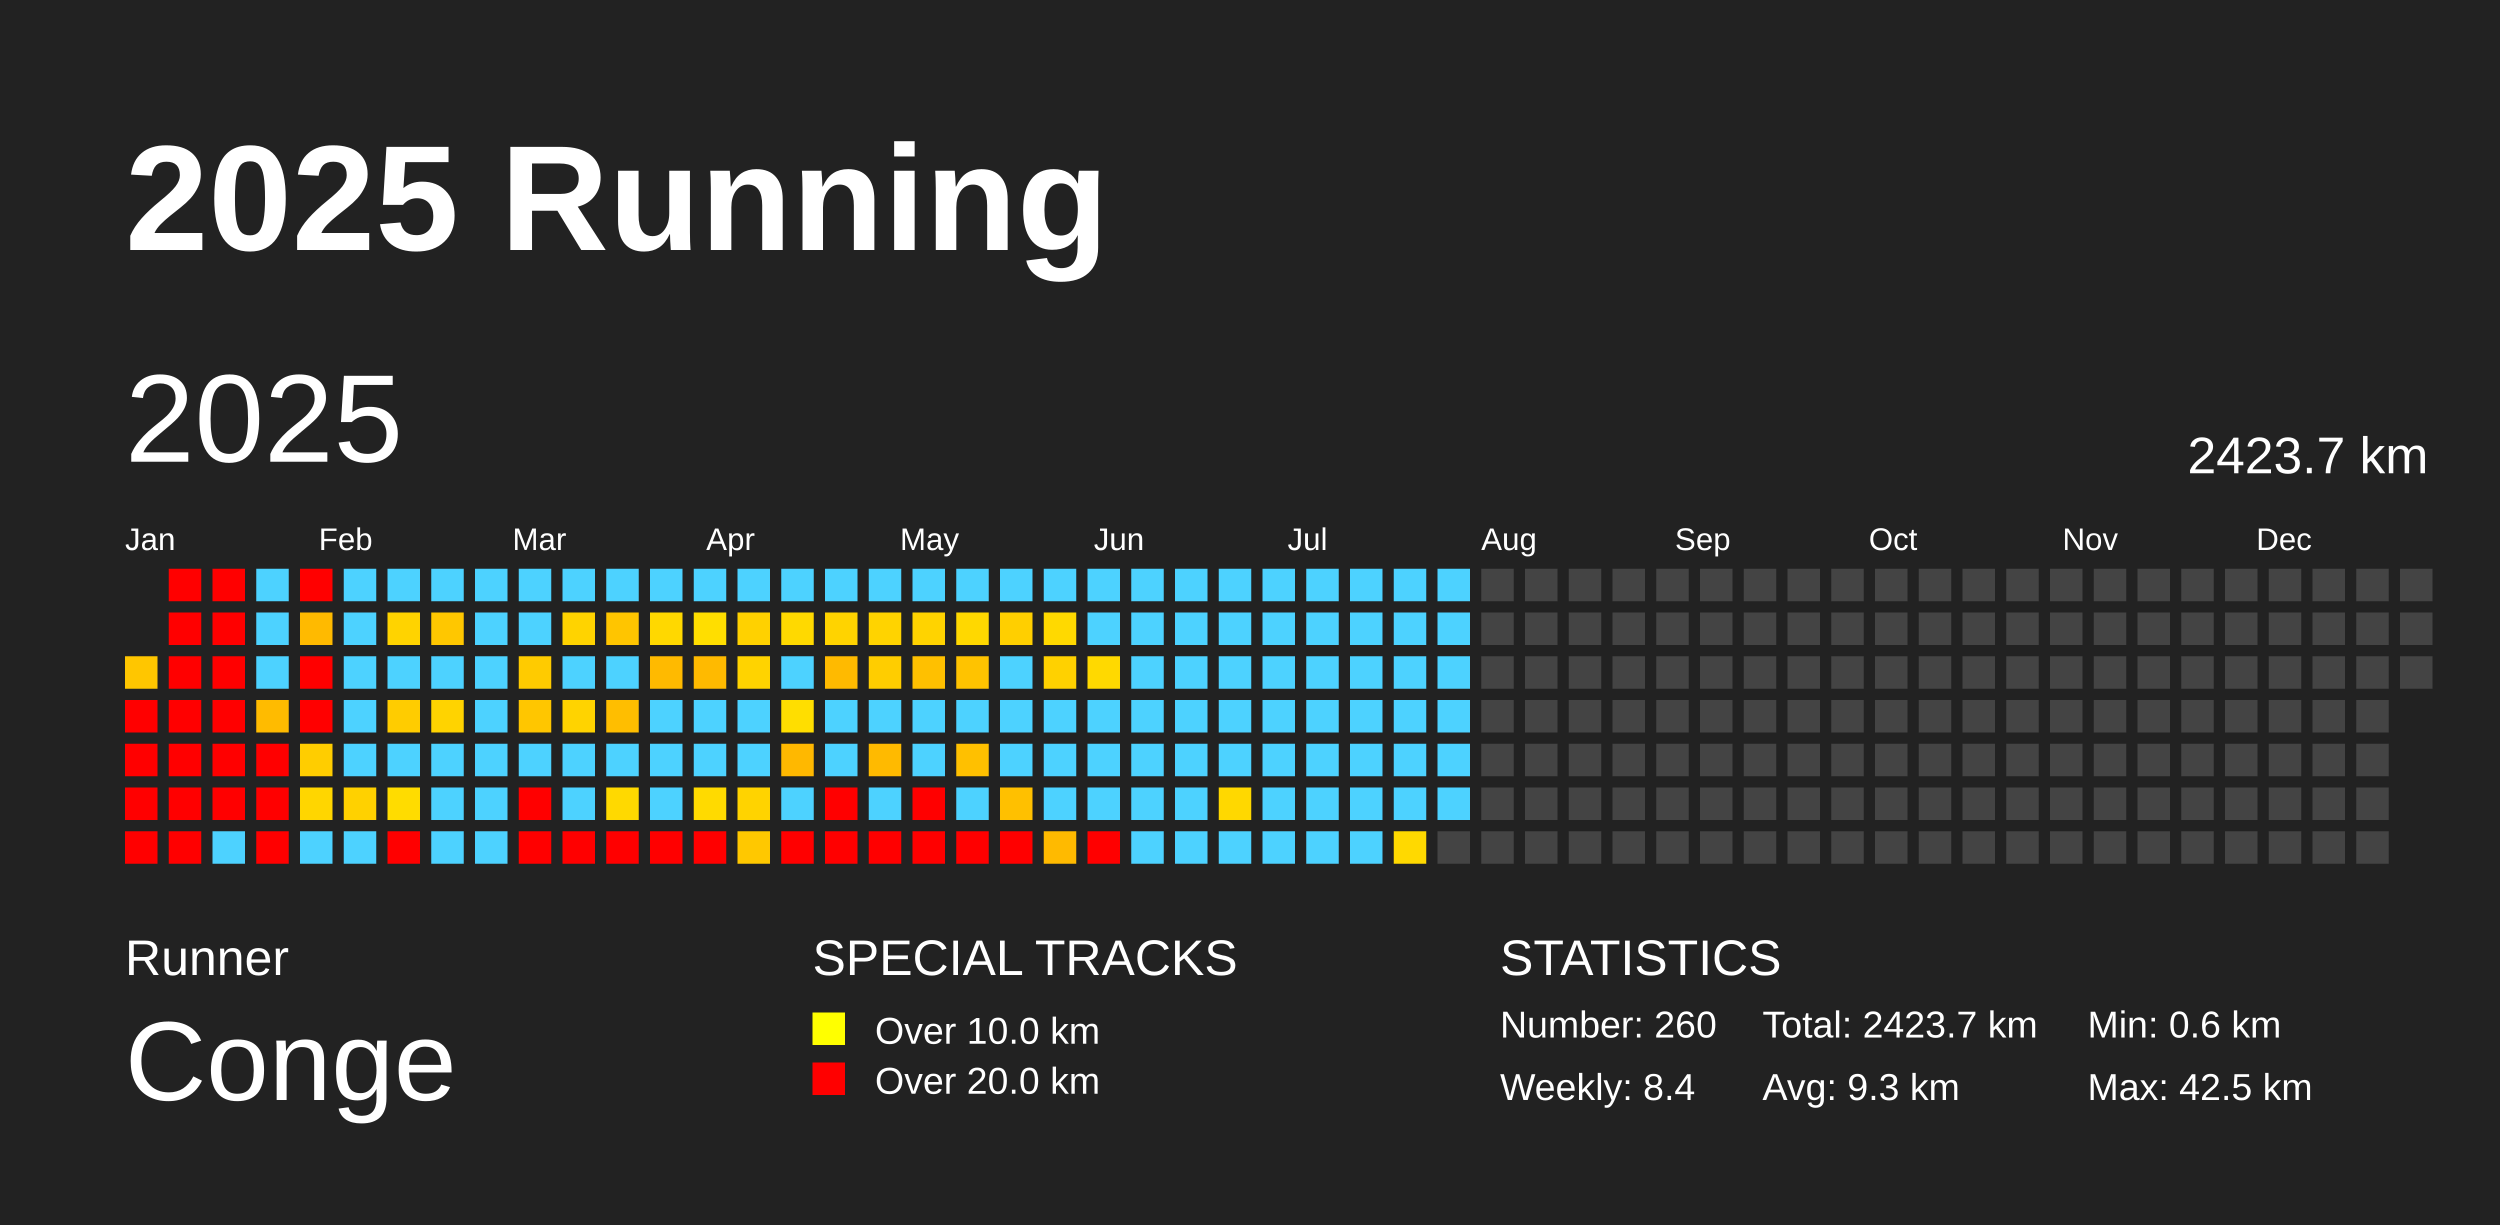
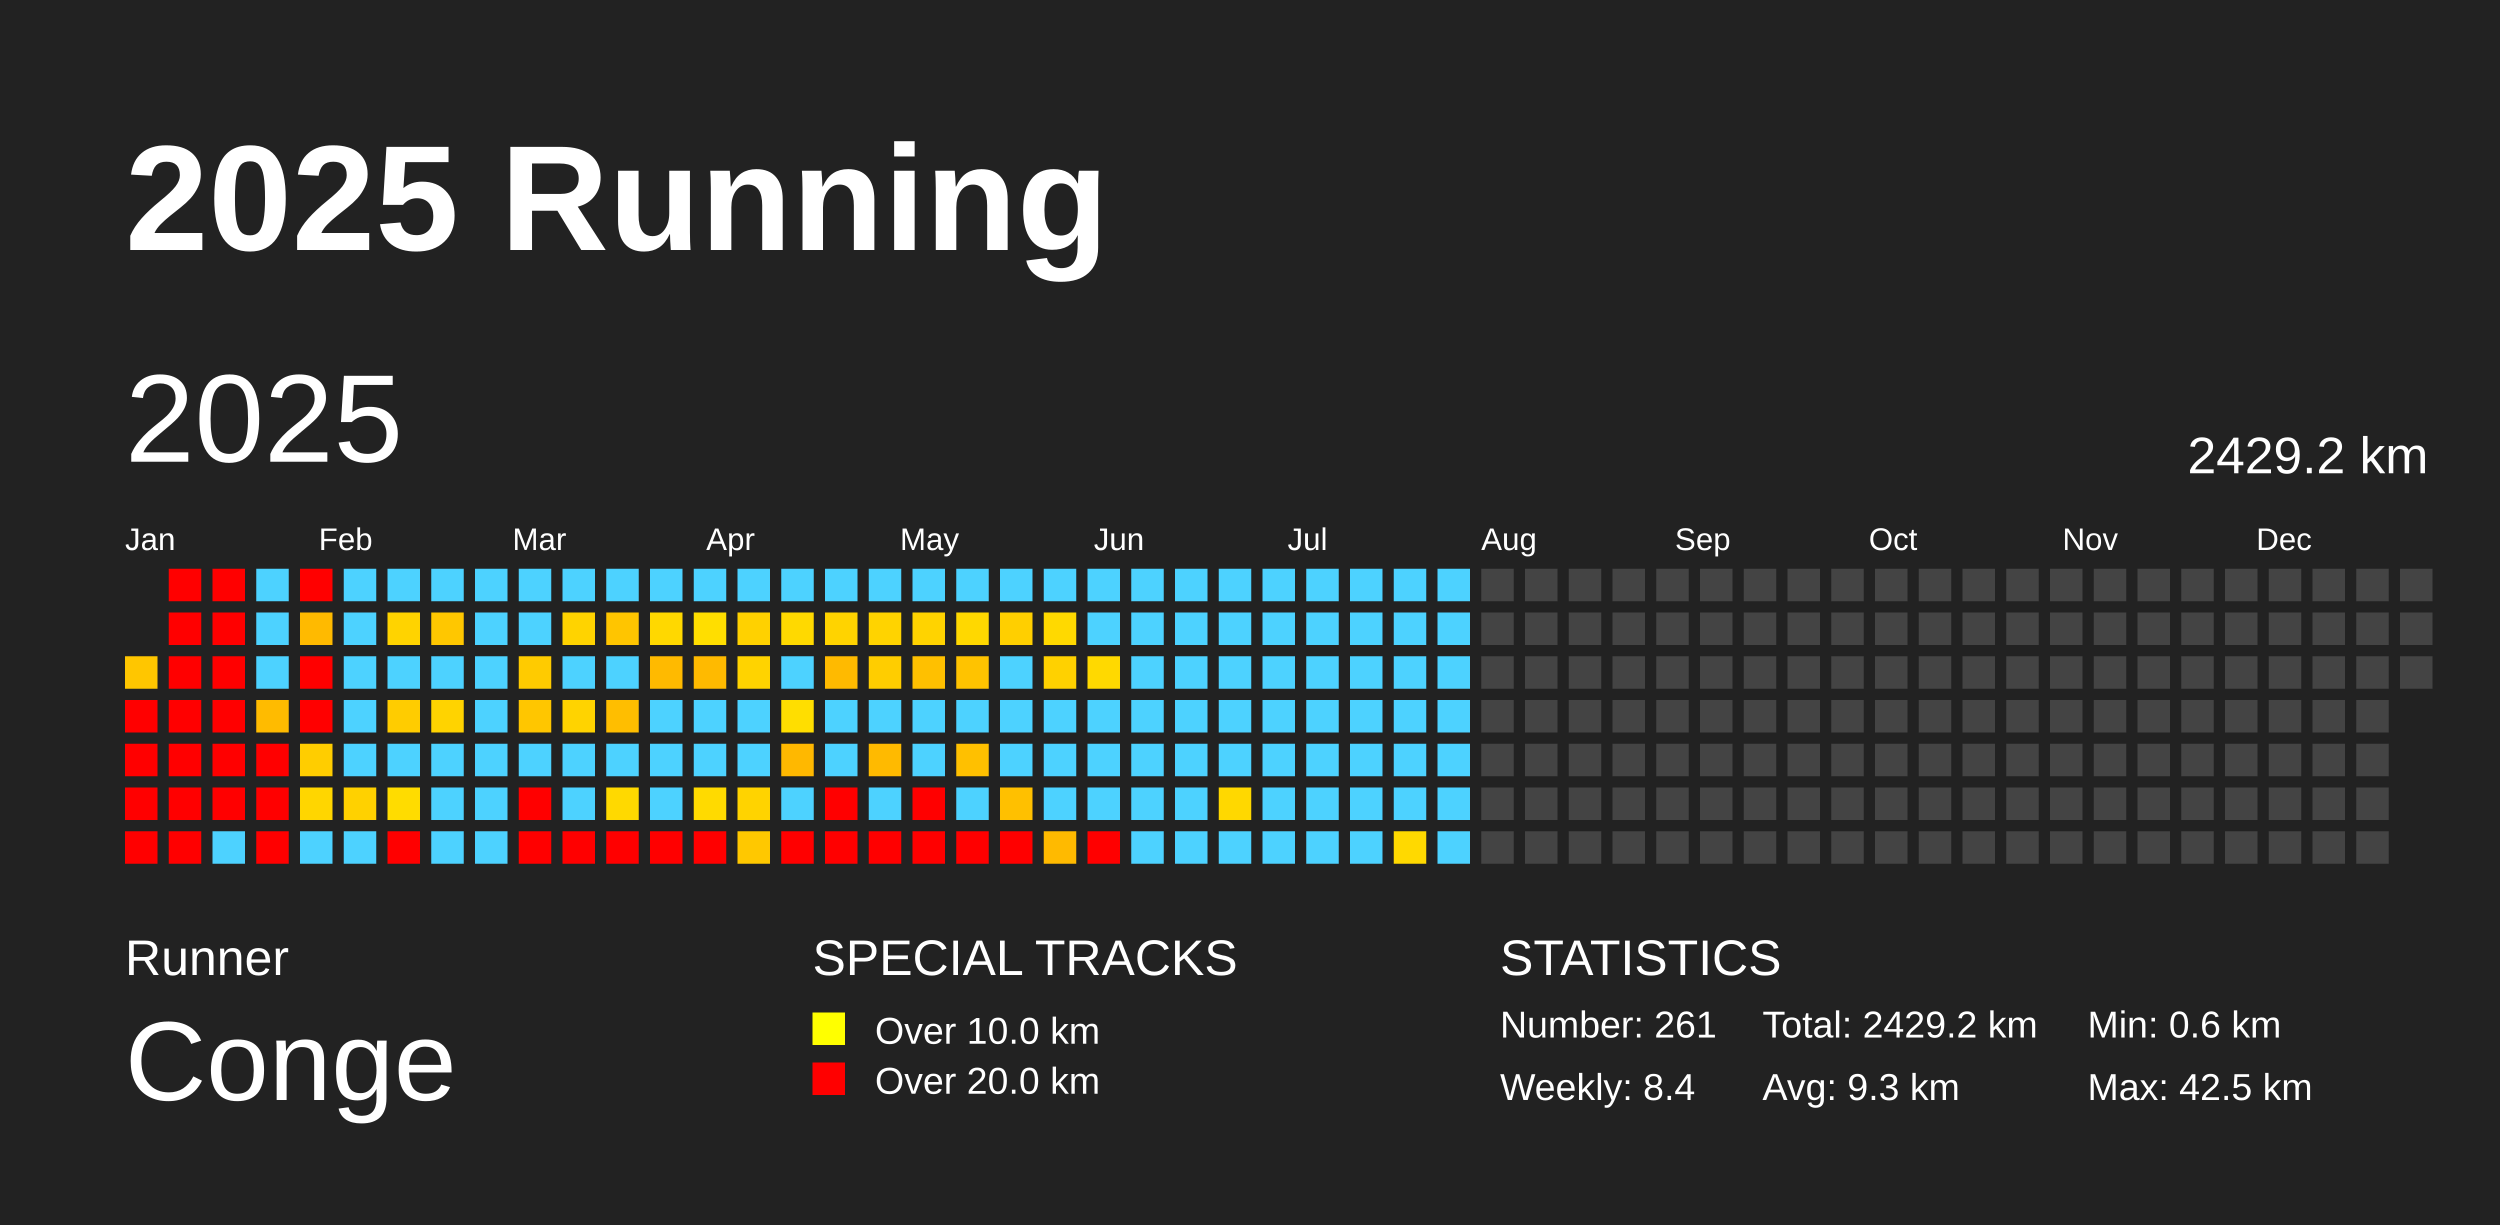
<svg xmlns="http://www.w3.org/2000/svg" baseProfile="full" height="98mm" version="1.1" viewBox="0,0,200,98" width="200mm">
  <defs />
  <rect fill="#222222" height="98" width="200" x="0" y="0" />
  <text fill="#FFFFFF" style="font-size:12px; font-family:Arial; font-weight:bold;" x="10" y="20">2025 Running</text>
  <text fill="#FFFFFF" style="font-size:4px; font-family:Arial" x="10" y="78">Runner</text>
  <text fill="#FFFFFF" style="font-size:9px; font-family:Arial" x="10" y="88">Conge</text>
  <text fill="#FFFFFF" style="font-size:4px; font-family:Arial" x="65" y="78">SPECIAL TRACKS</text>
  <rect fill="yellow" height="2.6" width="2.6" x="65" y="81" />
  <text fill="#FFFFFF" style="font-size:3px; font-family:Arial" x="70" y="83.5">Over 10.0 km</text>
  <rect fill="red" height="2.6" width="2.6" x="65" y="85" />
  <text fill="#FFFFFF" style="font-size:3px; font-family:Arial" x="70" y="87.5">Over 20.0 km</text>
  <text fill="#FFFFFF" style="font-size:4px; font-family:Arial" x="120" y="78">STATISTICS</text>
-   <text fill="#FFFFFF" style="font-size:3px; font-family:Arial" x="120" y="83">Number: 260</text>
+   <text fill="#FFFFFF" style="font-size:3px; font-family:Arial" x="120" y="83">Number: 261</text>
  <text fill="#FFFFFF" style="font-size:3px; font-family:Arial" x="120" y="88">Weekly: 8.4</text>
-   <text fill="#FFFFFF" style="font-size:3px; font-family:Arial" x="141" y="83">Total: 2423.7 km</text>
+   <text fill="#FFFFFF" style="font-size:3px; font-family:Arial" x="141" y="83">Total: 2429.2 km</text>
  <text fill="#FFFFFF" style="font-size:3px; font-family:Arial" x="141" y="88">Avg: 9.3 km</text>
  <text fill="#FFFFFF" style="font-size:3px; font-family:Arial" x="167" y="83">Min: 0.6 km</text>
  <text fill="#FFFFFF" style="font-size:3px; font-family:Arial" x="167" y="88">Max: 42.5 km</text>
  <text dominant-baseline="hanging" fill="#FFFFFF" style="font-size:10.0px; font-family:Arial;" x="10" y="30">2025</text>
-   <text dominant-baseline="hanging" fill="#FFFFFF" style="font-size:4.125px; font-family:Arial;" x="175" y="35">2423.7 km</text>
+   <text dominant-baseline="hanging" fill="#FFFFFF" style="font-size:4.125px; font-family:Arial;" x="175" y="35">2429.2 km</text>
  <text fill="#FFFFFF" style="font-size:2.5px; font-family:Arial" x="10.0" y="44">Jan</text>
  <text fill="#FFFFFF" style="font-size:2.5px; font-family:Arial" x="25.5" y="44">Feb</text>
  <text fill="#FFFFFF" style="font-size:2.5px; font-family:Arial" x="41.0" y="44">Mar</text>
  <text fill="#FFFFFF" style="font-size:2.5px; font-family:Arial" x="56.5" y="44">Apr</text>
  <text fill="#FFFFFF" style="font-size:2.5px; font-family:Arial" x="72.0" y="44">May</text>
  <text fill="#FFFFFF" style="font-size:2.5px; font-family:Arial" x="87.5" y="44">Jun</text>
  <text fill="#FFFFFF" style="font-size:2.5px; font-family:Arial" x="103.0" y="44">Jul</text>
  <text fill="#FFFFFF" style="font-size:2.5px; font-family:Arial" x="118.5" y="44">Aug</text>
  <text fill="#FFFFFF" style="font-size:2.5px; font-family:Arial" x="134.0" y="44">Sep</text>
  <text fill="#FFFFFF" style="font-size:2.5px; font-family:Arial" x="149.5" y="44">Oct</text>
  <text fill="#FFFFFF" style="font-size:2.5px; font-family:Arial" x="165.0" y="44">Nov</text>
  <text fill="#FFFFFF" style="font-size:2.5px; font-family:Arial" x="180.5" y="44">Dec</text>
  <rect fill="#ffc600" height="2.6" width="2.6" x="10.0" y="52.5" />
  <rect fill="red" height="2.6" width="2.6" x="10.0" y="56.0" />
  <rect fill="red" height="2.6" width="2.6" x="10.0" y="59.5" />
  <rect fill="red" height="2.6" width="2.6" x="10.0" y="63.0" />
  <rect fill="red" height="2.6" width="2.6" x="10.0" y="66.5" />
  <rect fill="red" height="2.6" width="2.6" x="13.5" y="45.5" />
  <rect fill="red" height="2.6" width="2.6" x="13.5" y="49.0" />
  <rect fill="red" height="2.6" width="2.6" x="13.5" y="52.5" />
  <rect fill="red" height="2.6" width="2.6" x="13.5" y="56.0" />
  <rect fill="red" height="2.6" width="2.6" x="13.5" y="59.5" />
  <rect fill="red" height="2.6" width="2.6" x="13.5" y="63.0" />
  <rect fill="red" height="2.6" width="2.6" x="13.5" y="66.5" />
  <rect fill="red" height="2.6" width="2.6" x="17.0" y="45.5" />
  <rect fill="red" height="2.6" width="2.6" x="17.0" y="49.0" />
  <rect fill="red" height="2.6" width="2.6" x="17.0" y="52.5" />
  <rect fill="red" height="2.6" width="2.6" x="17.0" y="56.0" />
  <rect fill="red" height="2.6" width="2.6" x="17.0" y="59.5" />
  <rect fill="red" height="2.6" width="2.6" x="17.0" y="63.0" />
  <rect fill="#4dd2ff" height="2.6" width="2.6" x="17.0" y="66.5" />
  <rect fill="#4dd2ff" height="2.6" width="2.6" x="20.5" y="45.5" />
  <rect fill="#4dd2ff" height="2.6" width="2.6" x="20.5" y="49.0" />
  <rect fill="#4dd2ff" height="2.6" width="2.6" x="20.5" y="52.5" />
  <rect fill="#ffbb00" height="2.6" width="2.6" x="20.5" y="56.0" />
  <rect fill="red" height="2.6" width="2.6" x="20.5" y="59.5" />
  <rect fill="red" height="2.6" width="2.6" x="20.5" y="63.0" />
  <rect fill="red" height="2.6" width="2.6" x="20.5" y="66.5" />
  <rect fill="red" height="2.6" width="2.6" x="24.0" y="45.5" />
  <rect fill="#ffba00" height="2.6" width="2.6" x="24.0" y="49.0" />
  <rect fill="red" height="2.6" width="2.6" x="24.0" y="52.5" />
  <rect fill="red" height="2.6" width="2.6" x="24.0" y="56.0" />
  <rect fill="#ffcd00" height="2.6" width="2.6" x="24.0" y="59.5" />
  <rect fill="#ffd600" height="2.6" width="2.6" x="24.0" y="63.0" />
  <rect fill="#4dd2ff" height="2.6" width="2.6" x="24.0" y="66.5" />
  <rect fill="#4dd2ff" height="2.6" width="2.6" x="27.5" y="45.5" />
  <rect fill="#4dd2ff" height="2.6" width="2.6" x="27.5" y="49.0" />
  <rect fill="#4dd2ff" height="2.6" width="2.6" x="27.5" y="52.5" />
  <rect fill="#4dd2ff" height="2.6" width="2.6" x="27.5" y="56.0" />
  <rect fill="#4dd2ff" height="2.6" width="2.6" x="27.5" y="59.5" />
  <rect fill="#ffd100" height="2.6" width="2.6" x="27.5" y="63.0" />
  <rect fill="#4dd2ff" height="2.6" width="2.6" x="27.5" y="66.5" />
  <rect fill="#4dd2ff" height="2.6" width="2.6" x="31.0" y="45.5" />
  <rect fill="#ffd300" height="2.6" width="2.6" x="31.0" y="49.0" />
  <rect fill="#4dd2ff" height="2.6" width="2.6" x="31.0" y="52.5" />
  <rect fill="#ffcc00" height="2.6" width="2.6" x="31.0" y="56.0" />
  <rect fill="#4dd2ff" height="2.6" width="2.6" x="31.0" y="59.5" />
  <rect fill="#ffdc00" height="2.6" width="2.6" x="31.0" y="63.0" />
  <rect fill="red" height="2.6" width="2.6" x="31.0" y="66.5" />
  <rect fill="#4dd2ff" height="2.6" width="2.6" x="34.5" y="45.5" />
  <rect fill="#ffc700" height="2.6" width="2.6" x="34.5" y="49.0" />
  <rect fill="#4dd2ff" height="2.6" width="2.6" x="34.5" y="52.5" />
  <rect fill="#ffd300" height="2.6" width="2.6" x="34.5" y="56.0" />
  <rect fill="#4dd2ff" height="2.6" width="2.6" x="34.5" y="59.5" />
  <rect fill="#4dd2ff" height="2.6" width="2.6" x="34.5" y="63.0" />
  <rect fill="#4dd2ff" height="2.6" width="2.6" x="34.5" y="66.5" />
  <rect fill="#4dd2ff" height="2.6" width="2.6" x="38.0" y="45.5" />
  <rect fill="#4dd2ff" height="2.6" width="2.6" x="38.0" y="49.0" />
  <rect fill="#4dd2ff" height="2.6" width="2.6" x="38.0" y="52.5" />
  <rect fill="#4dd2ff" height="2.6" width="2.6" x="38.0" y="56.0" />
  <rect fill="#4dd2ff" height="2.6" width="2.6" x="38.0" y="59.5" />
  <rect fill="#4dd2ff" height="2.6" width="2.6" x="38.0" y="63.0" />
  <rect fill="#4dd2ff" height="2.6" width="2.6" x="38.0" y="66.5" />
  <rect fill="#4dd2ff" height="2.6" width="2.6" x="41.5" y="45.5" />
  <rect fill="#4dd2ff" height="2.6" width="2.6" x="41.5" y="49.0" />
  <rect fill="#ffcb00" height="2.6" width="2.6" x="41.5" y="52.5" />
  <rect fill="#ffc600" height="2.6" width="2.6" x="41.5" y="56.0" />
  <rect fill="#4dd2ff" height="2.6" width="2.6" x="41.5" y="59.5" />
  <rect fill="red" height="2.6" width="2.6" x="41.5" y="63.0" />
  <rect fill="red" height="2.6" width="2.6" x="41.5" y="66.5" />
  <rect fill="#4dd2ff" height="2.6" width="2.6" x="45.0" y="45.5" />
  <rect fill="#ffd300" height="2.6" width="2.6" x="45.0" y="49.0" />
  <rect fill="#4dd2ff" height="2.6" width="2.6" x="45.0" y="52.5" />
  <rect fill="#ffd300" height="2.6" width="2.6" x="45.0" y="56.0" />
  <rect fill="#4dd2ff" height="2.6" width="2.6" x="45.0" y="59.5" />
  <rect fill="#4dd2ff" height="2.6" width="2.6" x="45.0" y="63.0" />
  <rect fill="red" height="2.6" width="2.6" x="45.0" y="66.5" />
  <rect fill="#4dd2ff" height="2.6" width="2.6" x="48.5" y="45.5" />
  <rect fill="#ffc500" height="2.6" width="2.6" x="48.5" y="49.0" />
  <rect fill="#4dd2ff" height="2.6" width="2.6" x="48.5" y="52.5" />
  <rect fill="#ffbe00" height="2.6" width="2.6" x="48.5" y="56.0" />
  <rect fill="#4dd2ff" height="2.6" width="2.6" x="48.5" y="59.5" />
  <rect fill="#ffd900" height="2.6" width="2.6" x="48.5" y="63.0" />
  <rect fill="red" height="2.6" width="2.6" x="48.5" y="66.5" />
  <rect fill="#4dd2ff" height="2.6" width="2.6" x="52.0" y="45.5" />
  <rect fill="#ffd800" height="2.6" width="2.6" x="52.0" y="49.0" />
  <rect fill="#ffba00" height="2.6" width="2.6" x="52.0" y="52.5" />
  <rect fill="#4dd2ff" height="2.6" width="2.6" x="52.0" y="56.0" />
  <rect fill="#4dd2ff" height="2.6" width="2.6" x="52.0" y="59.5" />
  <rect fill="#4dd2ff" height="2.6" width="2.6" x="52.0" y="63.0" />
  <rect fill="red" height="2.6" width="2.6" x="52.0" y="66.5" />
  <rect fill="#4dd2ff" height="2.6" width="2.6" x="55.5" y="45.5" />
  <rect fill="#ffde00" height="2.6" width="2.6" x="55.5" y="49.0" />
  <rect fill="#ffba00" height="2.6" width="2.6" x="55.5" y="52.5" />
  <rect fill="#4dd2ff" height="2.6" width="2.6" x="55.5" y="56.0" />
  <rect fill="#4dd2ff" height="2.6" width="2.6" x="55.5" y="59.5" />
  <rect fill="#ffda00" height="2.6" width="2.6" x="55.5" y="63.0" />
  <rect fill="red" height="2.6" width="2.6" x="55.5" y="66.5" />
  <rect fill="#4dd2ff" height="2.6" width="2.6" x="59.0" y="45.5" />
  <rect fill="#ffd100" height="2.6" width="2.6" x="59.0" y="49.0" />
  <rect fill="#ffd300" height="2.6" width="2.6" x="59.0" y="52.5" />
  <rect fill="#4dd2ff" height="2.6" width="2.6" x="59.0" y="56.0" />
  <rect fill="#4dd2ff" height="2.6" width="2.6" x="59.0" y="59.5" />
  <rect fill="#ffd300" height="2.6" width="2.6" x="59.0" y="63.0" />
  <rect fill="#ffc800" height="2.6" width="2.6" x="59.0" y="66.5" />
  <rect fill="#4dd2ff" height="2.6" width="2.6" x="62.5" y="45.5" />
  <rect fill="#ffd900" height="2.6" width="2.6" x="62.5" y="49.0" />
  <rect fill="#4dd2ff" height="2.6" width="2.6" x="62.5" y="52.5" />
  <rect fill="#ffde00" height="2.6" width="2.6" x="62.5" y="56.0" />
  <rect fill="#ffb800" height="2.6" width="2.6" x="62.5" y="59.5" />
  <rect fill="#4dd2ff" height="2.6" width="2.6" x="62.5" y="63.0" />
  <rect fill="red" height="2.6" width="2.6" x="62.5" y="66.5" />
  <rect fill="#4dd2ff" height="2.6" width="2.6" x="66.0" y="45.5" />
  <rect fill="#ffd300" height="2.6" width="2.6" x="66.0" y="49.0" />
  <rect fill="#ffba00" height="2.6" width="2.6" x="66.0" y="52.5" />
  <rect fill="#4dd2ff" height="2.6" width="2.6" x="66.0" y="56.0" />
  <rect fill="#4dd2ff" height="2.6" width="2.6" x="66.0" y="59.5" />
  <rect fill="red" height="2.6" width="2.6" x="66.0" y="63.0" />
  <rect fill="red" height="2.6" width="2.6" x="66.0" y="66.5" />
  <rect fill="#4dd2ff" height="2.6" width="2.6" x="69.5" y="45.5" />
  <rect fill="#ffd300" height="2.6" width="2.6" x="69.5" y="49.0" />
  <rect fill="#ffcd00" height="2.6" width="2.6" x="69.5" y="52.5" />
  <rect fill="#4dd2ff" height="2.6" width="2.6" x="69.5" y="56.0" />
  <rect fill="#ffba00" height="2.6" width="2.6" x="69.5" y="59.5" />
  <rect fill="#4dd2ff" height="2.6" width="2.6" x="69.5" y="63.0" />
  <rect fill="red" height="2.6" width="2.6" x="69.5" y="66.5" />
  <rect fill="#4dd2ff" height="2.6" width="2.6" x="73.0" y="45.5" />
  <rect fill="#ffd300" height="2.6" width="2.6" x="73.0" y="49.0" />
  <rect fill="#ffc000" height="2.6" width="2.6" x="73.0" y="52.5" />
  <rect fill="#4dd2ff" height="2.6" width="2.6" x="73.0" y="56.0" />
  <rect fill="#4dd2ff" height="2.6" width="2.6" x="73.0" y="59.5" />
  <rect fill="red" height="2.6" width="2.6" x="73.0" y="63.0" />
  <rect fill="red" height="2.6" width="2.6" x="73.0" y="66.5" />
  <rect fill="#4dd2ff" height="2.6" width="2.6" x="76.5" y="45.5" />
  <rect fill="#ffd800" height="2.6" width="2.6" x="76.5" y="49.0" />
  <rect fill="#ffc300" height="2.6" width="2.6" x="76.5" y="52.5" />
  <rect fill="#4dd2ff" height="2.6" width="2.6" x="76.5" y="56.0" />
  <rect fill="#ffc000" height="2.6" width="2.6" x="76.5" y="59.5" />
  <rect fill="#4dd2ff" height="2.6" width="2.6" x="76.5" y="63.0" />
  <rect fill="red" height="2.6" width="2.6" x="76.5" y="66.5" />
  <rect fill="#4dd2ff" height="2.6" width="2.6" x="80.0" y="45.5" />
  <rect fill="#ffcf00" height="2.6" width="2.6" x="80.0" y="49.0" />
  <rect fill="#4dd2ff" height="2.6" width="2.6" x="80.0" y="52.5" />
  <rect fill="#4dd2ff" height="2.6" width="2.6" x="80.0" y="56.0" />
  <rect fill="#4dd2ff" height="2.6" width="2.6" x="80.0" y="59.5" />
  <rect fill="#ffc000" height="2.6" width="2.6" x="80.0" y="63.0" />
  <rect fill="red" height="2.6" width="2.6" x="80.0" y="66.5" />
  <rect fill="#4dd2ff" height="2.6" width="2.6" x="83.5" y="45.5" />
  <rect fill="#ffd900" height="2.6" width="2.6" x="83.5" y="49.0" />
  <rect fill="#ffd100" height="2.6" width="2.6" x="83.5" y="52.5" />
  <rect fill="#4dd2ff" height="2.6" width="2.6" x="83.5" y="56.0" />
  <rect fill="#4dd2ff" height="2.6" width="2.6" x="83.5" y="59.5" />
  <rect fill="#4dd2ff" height="2.6" width="2.6" x="83.5" y="63.0" />
  <rect fill="#ffba00" height="2.6" width="2.6" x="83.5" y="66.5" />
  <rect fill="#4dd2ff" height="2.6" width="2.6" x="87.0" y="45.5" />
  <rect fill="#4dd2ff" height="2.6" width="2.6" x="87.0" y="49.0" />
  <rect fill="#ffd900" height="2.6" width="2.6" x="87.0" y="52.5" />
  <rect fill="#4dd2ff" height="2.6" width="2.6" x="87.0" y="56.0" />
  <rect fill="#4dd2ff" height="2.6" width="2.6" x="87.0" y="59.5" />
  <rect fill="#4dd2ff" height="2.6" width="2.6" x="87.0" y="63.0" />
  <rect fill="red" height="2.6" width="2.6" x="87.0" y="66.5" />
  <rect fill="#4dd2ff" height="2.6" width="2.6" x="90.5" y="45.5" />
  <rect fill="#4dd2ff" height="2.6" width="2.6" x="90.5" y="49.0" />
  <rect fill="#4dd2ff" height="2.6" width="2.6" x="90.5" y="52.5" />
  <rect fill="#4dd2ff" height="2.6" width="2.6" x="90.5" y="56.0" />
  <rect fill="#4dd2ff" height="2.6" width="2.6" x="90.5" y="59.5" />
  <rect fill="#4dd2ff" height="2.6" width="2.6" x="90.5" y="63.0" />
  <rect fill="#4dd2ff" height="2.6" width="2.6" x="90.5" y="66.5" />
  <rect fill="#4dd2ff" height="2.6" width="2.6" x="94.0" y="45.5" />
  <rect fill="#4dd2ff" height="2.6" width="2.6" x="94.0" y="49.0" />
  <rect fill="#4dd2ff" height="2.6" width="2.6" x="94.0" y="52.5" />
  <rect fill="#4dd2ff" height="2.6" width="2.6" x="94.0" y="56.0" />
  <rect fill="#4dd2ff" height="2.6" width="2.6" x="94.0" y="59.5" />
  <rect fill="#4dd2ff" height="2.6" width="2.6" x="94.0" y="63.0" />
  <rect fill="#4dd2ff" height="2.6" width="2.6" x="94.0" y="66.5" />
  <rect fill="#4dd2ff" height="2.6" width="2.6" x="97.5" y="45.5" />
  <rect fill="#4dd2ff" height="2.6" width="2.6" x="97.5" y="49.0" />
  <rect fill="#4dd2ff" height="2.6" width="2.6" x="97.5" y="52.5" />
  <rect fill="#4dd2ff" height="2.6" width="2.6" x="97.5" y="56.0" />
  <rect fill="#4dd2ff" height="2.6" width="2.6" x="97.5" y="59.5" />
  <rect fill="#ffd800" height="2.6" width="2.6" x="97.5" y="63.0" />
  <rect fill="#4dd2ff" height="2.6" width="2.6" x="97.5" y="66.5" />
  <rect fill="#4dd2ff" height="2.6" width="2.6" x="101.0" y="45.5" />
  <rect fill="#4dd2ff" height="2.6" width="2.6" x="101.0" y="49.0" />
  <rect fill="#4dd2ff" height="2.6" width="2.6" x="101.0" y="52.5" />
  <rect fill="#4dd2ff" height="2.6" width="2.6" x="101.0" y="56.0" />
  <rect fill="#4dd2ff" height="2.6" width="2.6" x="101.0" y="59.5" />
  <rect fill="#4dd2ff" height="2.6" width="2.6" x="101.0" y="63.0" />
  <rect fill="#4dd2ff" height="2.6" width="2.6" x="101.0" y="66.5" />
  <rect fill="#4dd2ff" height="2.6" width="2.6" x="104.5" y="45.5" />
  <rect fill="#4dd2ff" height="2.6" width="2.6" x="104.5" y="49.0" />
  <rect fill="#4dd2ff" height="2.6" width="2.6" x="104.5" y="52.5" />
  <rect fill="#4dd2ff" height="2.6" width="2.6" x="104.5" y="56.0" />
  <rect fill="#4dd2ff" height="2.6" width="2.6" x="104.5" y="59.5" />
  <rect fill="#4dd2ff" height="2.6" width="2.6" x="104.5" y="63.0" />
  <rect fill="#4dd2ff" height="2.6" width="2.6" x="104.5" y="66.5" />
  <rect fill="#4dd2ff" height="2.6" width="2.6" x="108.0" y="45.5" />
  <rect fill="#4dd2ff" height="2.6" width="2.6" x="108.0" y="49.0" />
  <rect fill="#4dd2ff" height="2.6" width="2.6" x="108.0" y="52.5" />
  <rect fill="#4dd2ff" height="2.6" width="2.6" x="108.0" y="56.0" />
  <rect fill="#4dd2ff" height="2.6" width="2.6" x="108.0" y="59.5" />
  <rect fill="#4dd2ff" height="2.6" width="2.6" x="108.0" y="63.0" />
  <rect fill="#4dd2ff" height="2.6" width="2.6" x="108.0" y="66.5" />
  <rect fill="#4dd2ff" height="2.6" width="2.6" x="111.5" y="45.5" />
  <rect fill="#4dd2ff" height="2.6" width="2.6" x="111.5" y="49.0" />
  <rect fill="#4dd2ff" height="2.6" width="2.6" x="111.5" y="52.5" />
  <rect fill="#4dd2ff" height="2.6" width="2.6" x="111.5" y="56.0" />
  <rect fill="#4dd2ff" height="2.6" width="2.6" x="111.5" y="59.5" />
  <rect fill="#4dd2ff" height="2.6" width="2.6" x="111.5" y="63.0" />
  <rect fill="#ffd900" height="2.6" width="2.6" x="111.5" y="66.5" />
  <rect fill="#4dd2ff" height="2.6" width="2.6" x="115.0" y="45.5" />
  <rect fill="#4dd2ff" height="2.6" width="2.6" x="115.0" y="49.0" />
  <rect fill="#4dd2ff" height="2.6" width="2.6" x="115.0" y="52.5" />
  <rect fill="#4dd2ff" height="2.6" width="2.6" x="115.0" y="56.0" />
  <rect fill="#4dd2ff" height="2.6" width="2.6" x="115.0" y="59.5" />
  <rect fill="#4dd2ff" height="2.6" width="2.6" x="115.0" y="63.0" />
-   <rect fill="#444444" height="2.6" width="2.6" x="115.0" y="66.5" />
+   <rect fill="#4dd2ff" height="2.6" width="2.6" x="115.0" y="66.5" />
  <rect fill="#444444" height="2.6" width="2.6" x="118.5" y="45.5" />
  <rect fill="#444444" height="2.6" width="2.6" x="118.5" y="49.0" />
  <rect fill="#444444" height="2.6" width="2.6" x="118.5" y="52.5" />
  <rect fill="#444444" height="2.6" width="2.6" x="118.5" y="56.0" />
  <rect fill="#444444" height="2.6" width="2.6" x="118.5" y="59.5" />
  <rect fill="#444444" height="2.6" width="2.6" x="118.5" y="63.0" />
  <rect fill="#444444" height="2.6" width="2.6" x="118.5" y="66.5" />
  <rect fill="#444444" height="2.6" width="2.6" x="122.0" y="45.5" />
  <rect fill="#444444" height="2.6" width="2.6" x="122.0" y="49.0" />
  <rect fill="#444444" height="2.6" width="2.6" x="122.0" y="52.5" />
  <rect fill="#444444" height="2.6" width="2.6" x="122.0" y="56.0" />
  <rect fill="#444444" height="2.6" width="2.6" x="122.0" y="59.5" />
  <rect fill="#444444" height="2.6" width="2.6" x="122.0" y="63.0" />
  <rect fill="#444444" height="2.6" width="2.6" x="122.0" y="66.5" />
  <rect fill="#444444" height="2.6" width="2.6" x="125.5" y="45.5" />
  <rect fill="#444444" height="2.6" width="2.6" x="125.5" y="49.0" />
  <rect fill="#444444" height="2.6" width="2.6" x="125.5" y="52.5" />
  <rect fill="#444444" height="2.6" width="2.6" x="125.5" y="56.0" />
  <rect fill="#444444" height="2.6" width="2.6" x="125.5" y="59.5" />
  <rect fill="#444444" height="2.6" width="2.6" x="125.5" y="63.0" />
  <rect fill="#444444" height="2.6" width="2.6" x="125.5" y="66.5" />
  <rect fill="#444444" height="2.6" width="2.6" x="129.0" y="45.5" />
  <rect fill="#444444" height="2.6" width="2.6" x="129.0" y="49.0" />
  <rect fill="#444444" height="2.6" width="2.6" x="129.0" y="52.5" />
  <rect fill="#444444" height="2.6" width="2.6" x="129.0" y="56.0" />
  <rect fill="#444444" height="2.6" width="2.6" x="129.0" y="59.5" />
  <rect fill="#444444" height="2.6" width="2.6" x="129.0" y="63.0" />
  <rect fill="#444444" height="2.6" width="2.6" x="129.0" y="66.5" />
  <rect fill="#444444" height="2.6" width="2.6" x="132.5" y="45.5" />
  <rect fill="#444444" height="2.6" width="2.6" x="132.5" y="49.0" />
  <rect fill="#444444" height="2.6" width="2.6" x="132.5" y="52.5" />
  <rect fill="#444444" height="2.6" width="2.6" x="132.5" y="56.0" />
  <rect fill="#444444" height="2.6" width="2.6" x="132.5" y="59.5" />
  <rect fill="#444444" height="2.6" width="2.6" x="132.5" y="63.0" />
  <rect fill="#444444" height="2.6" width="2.6" x="132.5" y="66.5" />
  <rect fill="#444444" height="2.6" width="2.6" x="136.0" y="45.5" />
  <rect fill="#444444" height="2.6" width="2.6" x="136.0" y="49.0" />
  <rect fill="#444444" height="2.6" width="2.6" x="136.0" y="52.5" />
  <rect fill="#444444" height="2.6" width="2.6" x="136.0" y="56.0" />
  <rect fill="#444444" height="2.6" width="2.6" x="136.0" y="59.5" />
  <rect fill="#444444" height="2.6" width="2.6" x="136.0" y="63.0" />
  <rect fill="#444444" height="2.6" width="2.6" x="136.0" y="66.5" />
  <rect fill="#444444" height="2.6" width="2.6" x="139.5" y="45.5" />
  <rect fill="#444444" height="2.6" width="2.6" x="139.5" y="49.0" />
  <rect fill="#444444" height="2.6" width="2.6" x="139.5" y="52.5" />
  <rect fill="#444444" height="2.6" width="2.6" x="139.5" y="56.0" />
  <rect fill="#444444" height="2.6" width="2.6" x="139.5" y="59.5" />
  <rect fill="#444444" height="2.6" width="2.6" x="139.5" y="63.0" />
  <rect fill="#444444" height="2.6" width="2.6" x="139.5" y="66.5" />
  <rect fill="#444444" height="2.6" width="2.6" x="143.0" y="45.5" />
  <rect fill="#444444" height="2.6" width="2.6" x="143.0" y="49.0" />
  <rect fill="#444444" height="2.6" width="2.6" x="143.0" y="52.5" />
  <rect fill="#444444" height="2.6" width="2.6" x="143.0" y="56.0" />
  <rect fill="#444444" height="2.6" width="2.6" x="143.0" y="59.5" />
  <rect fill="#444444" height="2.6" width="2.6" x="143.0" y="63.0" />
  <rect fill="#444444" height="2.6" width="2.6" x="143.0" y="66.5" />
  <rect fill="#444444" height="2.6" width="2.6" x="146.5" y="45.5" />
  <rect fill="#444444" height="2.6" width="2.6" x="146.5" y="49.0" />
  <rect fill="#444444" height="2.6" width="2.6" x="146.5" y="52.5" />
  <rect fill="#444444" height="2.6" width="2.6" x="146.5" y="56.0" />
  <rect fill="#444444" height="2.6" width="2.6" x="146.5" y="59.5" />
  <rect fill="#444444" height="2.6" width="2.6" x="146.5" y="63.0" />
  <rect fill="#444444" height="2.6" width="2.6" x="146.5" y="66.5" />
  <rect fill="#444444" height="2.6" width="2.6" x="150.0" y="45.5" />
  <rect fill="#444444" height="2.6" width="2.6" x="150.0" y="49.0" />
  <rect fill="#444444" height="2.6" width="2.6" x="150.0" y="52.5" />
  <rect fill="#444444" height="2.6" width="2.6" x="150.0" y="56.0" />
  <rect fill="#444444" height="2.6" width="2.6" x="150.0" y="59.5" />
  <rect fill="#444444" height="2.6" width="2.6" x="150.0" y="63.0" />
  <rect fill="#444444" height="2.6" width="2.6" x="150.0" y="66.5" />
  <rect fill="#444444" height="2.6" width="2.6" x="153.5" y="45.5" />
  <rect fill="#444444" height="2.6" width="2.6" x="153.5" y="49.0" />
  <rect fill="#444444" height="2.6" width="2.6" x="153.5" y="52.5" />
  <rect fill="#444444" height="2.6" width="2.6" x="153.5" y="56.0" />
  <rect fill="#444444" height="2.6" width="2.6" x="153.5" y="59.5" />
  <rect fill="#444444" height="2.6" width="2.6" x="153.5" y="63.0" />
  <rect fill="#444444" height="2.6" width="2.6" x="153.5" y="66.5" />
  <rect fill="#444444" height="2.6" width="2.6" x="157.0" y="45.5" />
  <rect fill="#444444" height="2.6" width="2.6" x="157.0" y="49.0" />
  <rect fill="#444444" height="2.6" width="2.6" x="157.0" y="52.5" />
  <rect fill="#444444" height="2.6" width="2.6" x="157.0" y="56.0" />
  <rect fill="#444444" height="2.6" width="2.6" x="157.0" y="59.5" />
  <rect fill="#444444" height="2.6" width="2.6" x="157.0" y="63.0" />
  <rect fill="#444444" height="2.6" width="2.6" x="157.0" y="66.5" />
  <rect fill="#444444" height="2.6" width="2.6" x="160.5" y="45.5" />
  <rect fill="#444444" height="2.6" width="2.6" x="160.5" y="49.0" />
  <rect fill="#444444" height="2.6" width="2.6" x="160.5" y="52.5" />
  <rect fill="#444444" height="2.6" width="2.6" x="160.5" y="56.0" />
  <rect fill="#444444" height="2.6" width="2.6" x="160.5" y="59.5" />
  <rect fill="#444444" height="2.6" width="2.6" x="160.5" y="63.0" />
  <rect fill="#444444" height="2.6" width="2.6" x="160.5" y="66.5" />
  <rect fill="#444444" height="2.6" width="2.6" x="164.0" y="45.5" />
  <rect fill="#444444" height="2.6" width="2.6" x="164.0" y="49.0" />
  <rect fill="#444444" height="2.6" width="2.6" x="164.0" y="52.5" />
  <rect fill="#444444" height="2.6" width="2.6" x="164.0" y="56.0" />
  <rect fill="#444444" height="2.6" width="2.6" x="164.0" y="59.5" />
  <rect fill="#444444" height="2.6" width="2.6" x="164.0" y="63.0" />
  <rect fill="#444444" height="2.6" width="2.6" x="164.0" y="66.5" />
  <rect fill="#444444" height="2.6" width="2.6" x="167.5" y="45.5" />
  <rect fill="#444444" height="2.6" width="2.6" x="167.5" y="49.0" />
  <rect fill="#444444" height="2.6" width="2.6" x="167.5" y="52.5" />
  <rect fill="#444444" height="2.6" width="2.6" x="167.5" y="56.0" />
  <rect fill="#444444" height="2.6" width="2.6" x="167.5" y="59.5" />
  <rect fill="#444444" height="2.6" width="2.6" x="167.5" y="63.0" />
  <rect fill="#444444" height="2.6" width="2.6" x="167.5" y="66.5" />
  <rect fill="#444444" height="2.6" width="2.6" x="171.0" y="45.5" />
  <rect fill="#444444" height="2.6" width="2.6" x="171.0" y="49.0" />
  <rect fill="#444444" height="2.6" width="2.6" x="171.0" y="52.5" />
  <rect fill="#444444" height="2.6" width="2.6" x="171.0" y="56.0" />
  <rect fill="#444444" height="2.6" width="2.6" x="171.0" y="59.5" />
  <rect fill="#444444" height="2.6" width="2.6" x="171.0" y="63.0" />
  <rect fill="#444444" height="2.6" width="2.6" x="171.0" y="66.5" />
  <rect fill="#444444" height="2.6" width="2.6" x="174.5" y="45.5" />
  <rect fill="#444444" height="2.6" width="2.6" x="174.5" y="49.0" />
  <rect fill="#444444" height="2.6" width="2.6" x="174.5" y="52.5" />
  <rect fill="#444444" height="2.6" width="2.6" x="174.5" y="56.0" />
  <rect fill="#444444" height="2.6" width="2.6" x="174.5" y="59.5" />
  <rect fill="#444444" height="2.6" width="2.6" x="174.5" y="63.0" />
  <rect fill="#444444" height="2.6" width="2.6" x="174.5" y="66.5" />
  <rect fill="#444444" height="2.6" width="2.6" x="178.0" y="45.5" />
  <rect fill="#444444" height="2.6" width="2.6" x="178.0" y="49.0" />
  <rect fill="#444444" height="2.6" width="2.6" x="178.0" y="52.5" />
  <rect fill="#444444" height="2.6" width="2.6" x="178.0" y="56.0" />
  <rect fill="#444444" height="2.6" width="2.6" x="178.0" y="59.5" />
  <rect fill="#444444" height="2.6" width="2.6" x="178.0" y="63.0" />
  <rect fill="#444444" height="2.6" width="2.6" x="178.0" y="66.5" />
  <rect fill="#444444" height="2.6" width="2.6" x="181.5" y="45.5" />
  <rect fill="#444444" height="2.6" width="2.6" x="181.5" y="49.0" />
  <rect fill="#444444" height="2.6" width="2.6" x="181.5" y="52.5" />
  <rect fill="#444444" height="2.6" width="2.6" x="181.5" y="56.0" />
  <rect fill="#444444" height="2.6" width="2.6" x="181.5" y="59.5" />
  <rect fill="#444444" height="2.6" width="2.6" x="181.5" y="63.0" />
  <rect fill="#444444" height="2.6" width="2.6" x="181.5" y="66.5" />
  <rect fill="#444444" height="2.6" width="2.6" x="185.0" y="45.5" />
  <rect fill="#444444" height="2.6" width="2.6" x="185.0" y="49.0" />
  <rect fill="#444444" height="2.6" width="2.6" x="185.0" y="52.5" />
  <rect fill="#444444" height="2.6" width="2.6" x="185.0" y="56.0" />
  <rect fill="#444444" height="2.6" width="2.6" x="185.0" y="59.5" />
  <rect fill="#444444" height="2.6" width="2.6" x="185.0" y="63.0" />
  <rect fill="#444444" height="2.6" width="2.6" x="185.0" y="66.5" />
  <rect fill="#444444" height="2.6" width="2.6" x="188.5" y="45.5" />
  <rect fill="#444444" height="2.6" width="2.6" x="188.5" y="49.0" />
  <rect fill="#444444" height="2.6" width="2.6" x="188.5" y="52.5" />
  <rect fill="#444444" height="2.6" width="2.6" x="188.5" y="56.0" />
  <rect fill="#444444" height="2.6" width="2.6" x="188.5" y="59.5" />
  <rect fill="#444444" height="2.6" width="2.6" x="188.5" y="63.0" />
  <rect fill="#444444" height="2.6" width="2.6" x="188.5" y="66.5" />
  <rect fill="#444444" height="2.6" width="2.6" x="192.0" y="45.5" />
  <rect fill="#444444" height="2.6" width="2.6" x="192.0" y="49.0" />
  <rect fill="#444444" height="2.6" width="2.6" x="192.0" y="52.5" />
</svg>
